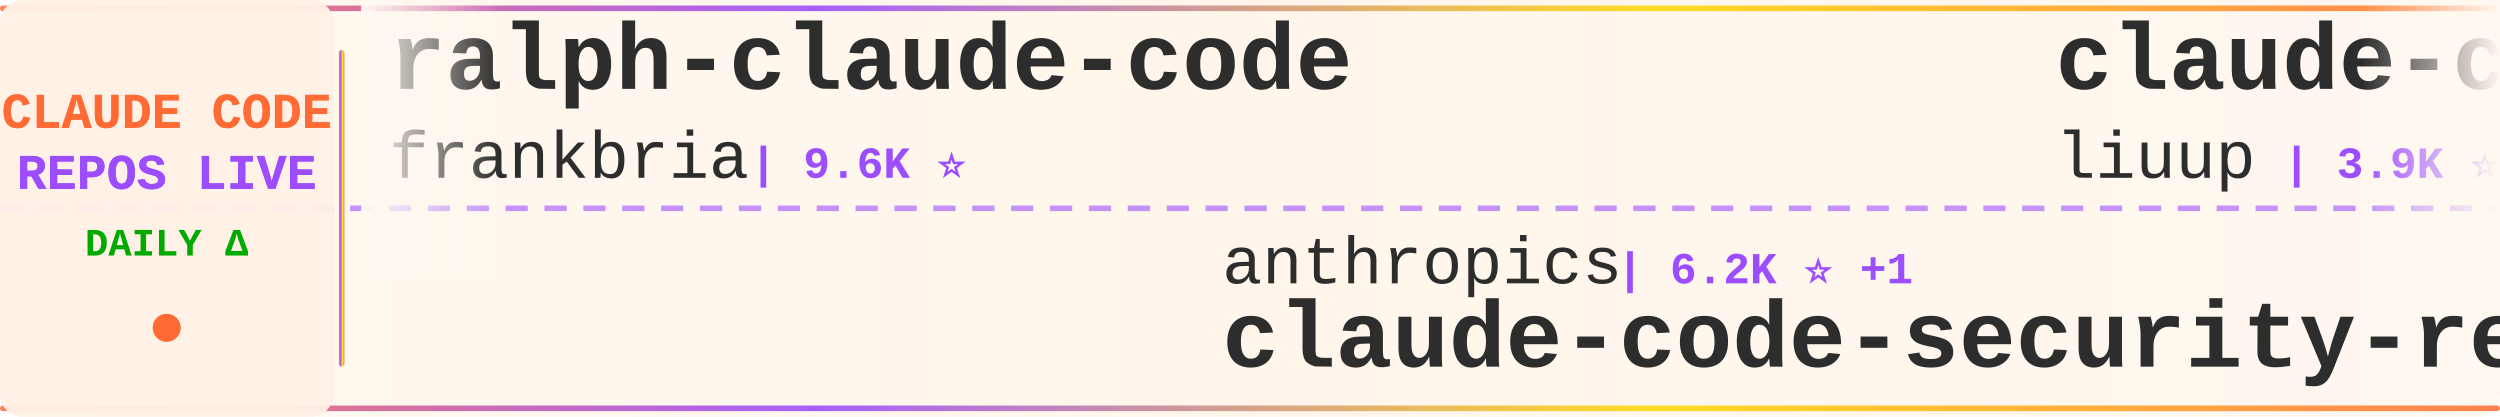
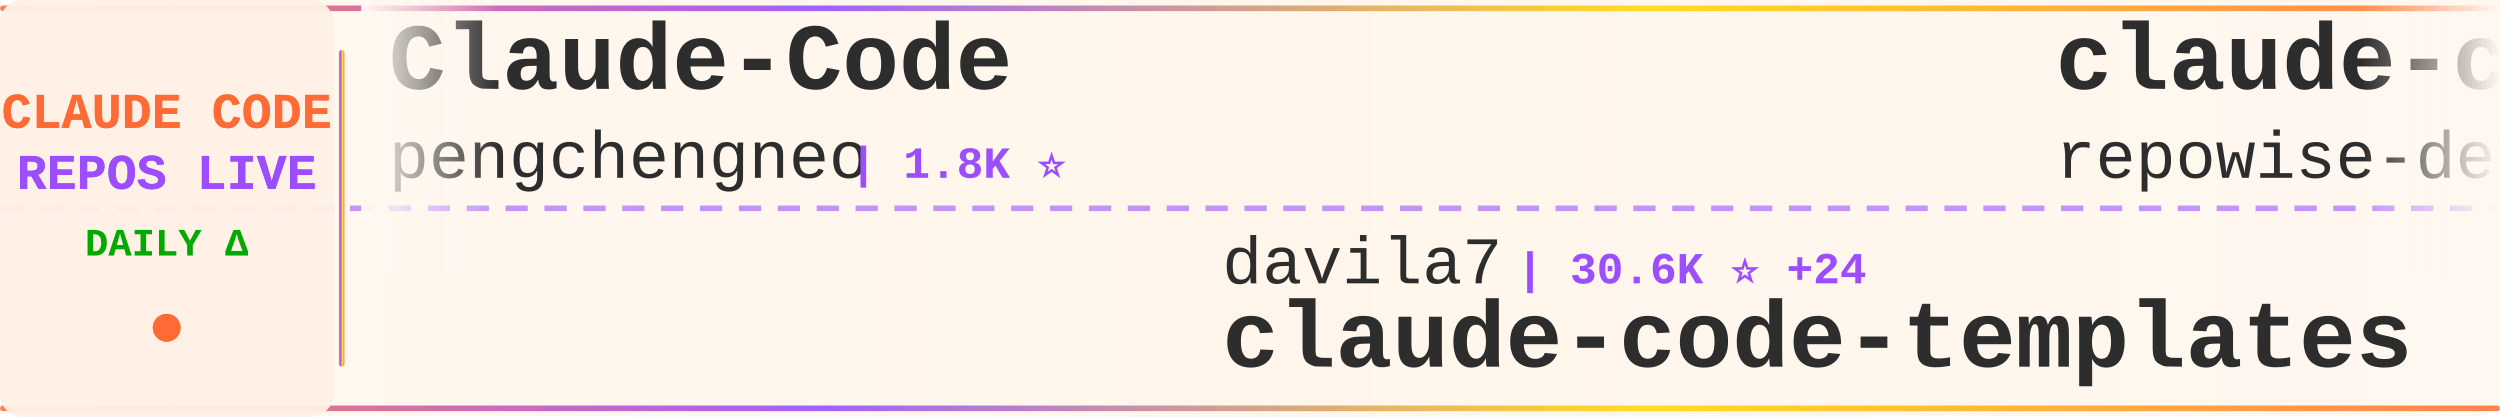
<svg xmlns="http://www.w3.org/2000/svg" width="900" height="150">
  <defs>
    <linearGradient id="tickerBg" x1="0%" y1="0%" x2="100%" y2="0%">
      <stop offset="0%" style="stop-color:#fff8f0;stop-opacity:0.98" />
      <stop offset="50%" style="stop-color:#fff5eb;stop-opacity:1" />
      <stop offset="100%" style="stop-color:#fff8f0;stop-opacity:0.98" />
    </linearGradient>
    <linearGradient id="borderGrad" x1="0%" y1="0%" x2="100%" y2="0%">
      <stop offset="0%" style="stop-color:#FF6B35;stop-opacity:0.85">
        <animate attributeName="stop-opacity" values="0.85;1;0.85" dur="2s" repeatCount="indefinite" />
      </stop>
      <stop offset="33%" style="stop-color:#9C4EFF;stop-opacity:0.9">
        <animate attributeName="stop-opacity" values="0.9;1;0.9" dur="2.2s" repeatCount="indefinite" />
      </stop>
      <stop offset="66%" style="stop-color:#FFD700;stop-opacity:0.85">
        <animate attributeName="stop-opacity" values="0.85;1;0.85" dur="1.8s" repeatCount="indefinite" />
      </stop>
      <stop offset="100%" style="stop-color:#FF6B35;stop-opacity:0.85">
        <animate attributeName="stop-opacity" values="0.85;1;0.85" dur="2s" repeatCount="indefinite" />
      </stop>
    </linearGradient>
    <filter id="textGlow">
      <feGaussianBlur stdDeviation="0.15" result="coloredBlur" />
      <feMerge>
        <feMergeNode in="coloredBlur" />
        <feMergeNode in="SourceGraphic" />
      </feMerge>
    </filter>
    <filter id="metricGlow">
      <feGaussianBlur stdDeviation="0.2" result="coloredBlur" />
      <feMerge>
        <feMergeNode in="coloredBlur" />
        <feMergeNode in="SourceGraphic" />
      </feMerge>
    </filter>
    <linearGradient id="leftFade" x1="0%" y1="0%" x2="100%" y2="0%">
      <stop offset="0%" style="stop-color:#fff8f0;stop-opacity:1" />
      <stop offset="100%" style="stop-color:#fff8f0;stop-opacity:0" />
    </linearGradient>
    <linearGradient id="rightFade" x1="0%" y1="0%" x2="100%" y2="0%">
      <stop offset="0%" style="stop-color:#fff8f0;stop-opacity:0" />
      <stop offset="100%" style="stop-color:#fff8f0;stop-opacity:1" />
    </linearGradient>
  </defs>
  <rect width="900" height="150" fill="url(#tickerBg)" rx="8" />
  <rect x="0" y="2" width="900" height="2" fill="url(#borderGrad)" rx="1" />
  <rect x="0" y="146" width="900" height="2" fill="url(#borderGrad)" rx="1" />
  <line x1="0" y1="75" x2="900" y2="75" stroke="#9C4EFF" stroke-width="2" stroke-dasharray="8 6" opacity="0.6" />
  <rect x="0" y="0" width="120" height="150" fill="#fff0e6" opacity="0.95" rx="8" />
  <text x="60" y="46" font-family="'Courier New', monospace" font-size="18" font-weight="bold" fill="#FF6B35" text-anchor="middle" filter="url(#textGlow)">
    CLAUDE CODE
  </text>
  <text x="60" y="68" font-family="'Courier New', monospace" font-size="18" font-weight="bold" fill="#9C4EFF" text-anchor="middle" filter="url(#textGlow)">
    REPOS LIVE
  </text>
  <text x="60" y="92" font-family="'Courier New', monospace" font-size="14" font-weight="bold" fill="#00aa00" text-anchor="middle">
    DAILY Δ
  </text>
  <circle cx="60" cy="118" r="5" fill="#FF6B35" filter="url(#metricGlow)">
    <animate attributeName="r" values="4;6;4" dur="1.5s" repeatCount="indefinite" />
    <animate attributeName="opacity" values="0.6;1;0.6" dur="1.5s" repeatCount="indefinite" />
  </circle>
  <rect x="122" y="18" width="2" height="114" fill="url(#borderGrad)" rx="1" />
  <clipPath id="tickerClip">
    <rect x="130" y="0" width="770" height="150" />
  </clipPath>
  <g clip-path="url(#tickerClip)">
    <g id="tickerItems">
      <animateTransform attributeName="transform" attributeType="XML" type="translate" from="0 0" to="-3000 0" dur="54s" repeatCount="indefinite" />
      <g transform="translate(0, 0)">
-         <text x="140" y="32" font-family="'Courier New', monospace" font-size="34" font-weight="bold" fill="#2d2d2d">ralph-claude-code</text>
-         <text x="140" y="64" font-family="'Courier New', monospace" font-size="24" font-weight="normal" fill="#2d2d2d" opacity="1.0">frankbria</text>
-         <text x="270" y="64" font-family="'Courier New', monospace" font-size="16" font-weight="bold" fill="#9C4EFF"> | 9.6K ⭐</text>
+         <text x="140" y="32" font-family="'Courier New', monospace" font-size="34" font-weight="bold" fill="#2d2d2d">Claude-Code</text>
+         <text x="140" y="64" font-family="'Courier New', monospace" font-size="24" font-weight="normal" fill="#2d2d2d" opacity="1.0">pengchengneo</text>
+         <text x="306" y="64" font-family="'Courier New', monospace" font-size="16" font-weight="bold" fill="#9C4EFF"> | 1.8K ⭐</text>
      </g>
      <g transform="translate(300, 0)">
-         <text x="140" y="102" font-family="'Courier New', monospace" font-size="24" font-weight="normal" fill="#2d2d2d" opacity="1.0">anthropics</text>
-         <text x="282" y="102" font-family="'Courier New', monospace" font-size="16" font-weight="bold" fill="#9C4EFF"> | 6.2K ⭐ +1</text>
-         <text x="140" y="132" font-family="'Courier New', monospace" font-size="34" font-weight="bold" fill="#2d2d2d">claude-code-security-rev...</text>
+         <text x="140" y="102" font-family="'Courier New', monospace" font-size="24" font-weight="normal" fill="#2d2d2d" opacity="1.0">davila7</text>
+         <text x="246" y="102" font-family="'Courier New', monospace" font-size="16" font-weight="bold" fill="#9C4EFF"> | 30.6K ⭐ +24</text>
+         <text x="140" y="132" font-family="'Courier New', monospace" font-size="34" font-weight="bold" fill="#2d2d2d">claude-code-templates</text>
      </g>
      <g transform="translate(600, 0)">
-         <text x="140" y="32" font-family="'Courier New', monospace" font-size="34" font-weight="bold" fill="#2d2d2d">claude-code-analysis</text>
-         <text x="140" y="64" font-family="'Courier New', monospace" font-size="24" font-weight="normal" fill="#2d2d2d" opacity="1.0">liuup</text>
-         <text x="222" y="64" font-family="'Courier New', monospace" font-size="16" font-weight="bold" fill="#9C4EFF"> | 3.9K ⭐</text>
+         <text x="140" y="32" font-family="'Courier New', monospace" font-size="34" font-weight="bold" fill="#2d2d2d">claude-code-prompts</text>
+         <text x="140" y="64" font-family="'Courier New', monospace" font-size="24" font-weight="normal" fill="#2d2d2d" opacity="1.0">repowise-dev</text>
+         <text x="306" y="64" font-family="'Courier New', monospace" font-size="16" font-weight="bold" fill="#9C4EFF"> | 1.2K ⭐</text>
      </g>
      <g transform="translate(900, 0)">
+         <text x="140" y="102" font-family="'Courier New', monospace" font-size="24" font-weight="normal" fill="#2d2d2d" opacity="1.0">feiskyer</text>
+         <text x="258" y="102" font-family="'Courier New', monospace" font-size="16" font-weight="bold" fill="#9C4EFF"> | 1.6K ⭐ -1</text>
+         <text x="140" y="132" font-family="'Courier New', monospace" font-size="34" font-weight="bold" fill="#2d2d2d">claude-code-settings</text>
+       </g>
+       <g transform="translate(1200, 0)">
+         <text x="140" y="32" font-family="'Courier New', monospace" font-size="34" font-weight="bold" fill="#2d2d2d">claude-code-security-rev...</text>
+         <text x="140" y="64" font-family="'Courier New', monospace" font-size="24" font-weight="normal" fill="#2d2d2d" opacity="1.0">anthropics</text>
+         <text x="282" y="64" font-family="'Courier New', monospace" font-size="16" font-weight="bold" fill="#9C4EFF"> | 6.2K ⭐ +4</text>
+       </g>
+       <g transform="translate(1500, 0)">
+         <text x="140" y="102" font-family="'Courier New', monospace" font-size="24" font-weight="normal" fill="#2d2d2d" opacity="1.0">anthropics</text>
+         <text x="282" y="102" font-family="'Courier New', monospace" font-size="16" font-weight="bold" fill="#9C4EFF"> | 175.9K ⭐ +38</text>
+         <text x="140" y="132" font-family="'Courier New', monospace" font-size="34" font-weight="bold" fill="#2d2d2d">skills</text>
+       </g>
+       <g transform="translate(1800, 0)">
+         <text x="140" y="32" font-family="'Courier New', monospace" font-size="34" font-weight="bold" fill="#2d2d2d">oh-my-claudecode</text>
+         <text x="140" y="64" font-family="'Courier New', monospace" font-size="24" font-weight="normal" fill="#2d2d2d" opacity="1.0">Yeachan-Heo</text>
+         <text x="294" y="64" font-family="'Courier New', monospace" font-size="16" font-weight="bold" fill="#9C4EFF"> | 39.1K ⭐ +1</text>
+       </g>
+       <g transform="translate(2100, 0)">
+         <text x="140" y="102" font-family="'Courier New', monospace" font-size="24" font-weight="normal" fill="#2d2d2d" opacity="1.0">luyao618</text>
+         <text x="258" y="102" font-family="'Courier New', monospace" font-size="16" font-weight="bold" fill="#9C4EFF"> | 1.7K ⭐</text>
+         <text x="140" y="132" font-family="'Courier New', monospace" font-size="34" font-weight="bold" fill="#2d2d2d">Claude-Code-Source-Study</text>
+       </g>
+       <g transform="translate(2400, 0)">
+         <text x="140" y="32" font-family="'Courier New', monospace" font-size="34" font-weight="bold" fill="#2d2d2d">awesome-claude-code-tool...</text>
+         <text x="140" y="64" font-family="'Courier New', monospace" font-size="24" font-weight="normal" fill="#2d2d2d" opacity="1.0">rohitg00</text>
+         <text x="258" y="64" font-family="'Courier New', monospace" font-size="16" font-weight="bold" fill="#9C4EFF"> | 2.6K ⭐</text>
+       </g>
+       <g transform="translate(2700, 0)">
+         <text x="140" y="102" font-family="'Courier New', monospace" font-size="24" font-weight="normal" fill="#2d2d2d" opacity="1.0">Donchitos</text>
+         <text x="270" y="102" font-family="'Courier New', monospace" font-size="16" font-weight="bold" fill="#9C4EFF"> | 25.0K ⭐ +8</text>
+         <text x="140" y="132" font-family="'Courier New', monospace" font-size="34" font-weight="bold" fill="#2d2d2d">Claude-Code-Game-Studios</text>
+       </g>
+       <g transform="translate(3000, 0)">
+         <text x="140" y="32" font-family="'Courier New', monospace" font-size="34" font-weight="bold" fill="#2d2d2d">Claude-Code</text>
+         <text x="140" y="64" font-family="'Courier New', monospace" font-size="24" font-weight="normal" fill="#2d2d2d" opacity="1.0">pengchengneo</text>
+         <text x="306" y="64" font-family="'Courier New', monospace" font-size="16" font-weight="bold" fill="#9C4EFF"> | 1.8K ⭐</text>
+       </g>
+       <g transform="translate(3300, 0)">
        <text x="140" y="102" font-family="'Courier New', monospace" font-size="24" font-weight="normal" fill="#2d2d2d" opacity="1.0">davila7</text>
-         <text x="246" y="102" font-family="'Courier New', monospace" font-size="16" font-weight="bold" fill="#9C4EFF"> | 30.6K ⭐ +8</text>
+         <text x="246" y="102" font-family="'Courier New', monospace" font-size="16" font-weight="bold" fill="#9C4EFF"> | 30.6K ⭐ +24</text>
        <text x="140" y="132" font-family="'Courier New', monospace" font-size="34" font-weight="bold" fill="#2d2d2d">claude-code-templates</text>
      </g>
-       <g transform="translate(1200, 0)">
-         <text x="140" y="32" font-family="'Courier New', monospace" font-size="34" font-weight="bold" fill="#2d2d2d">claude-code-spec-workflo...</text>
-         <text x="140" y="64" font-family="'Courier New', monospace" font-size="24" font-weight="normal" fill="#2d2d2d" opacity="1.0">Pimzino</text>
-         <text x="246" y="64" font-family="'Courier New', monospace" font-size="16" font-weight="bold" fill="#9C4EFF"> | 3.9K ⭐</text>
-       </g>
-       <g transform="translate(1500, 0)">
-         <text x="140" y="102" font-family="'Courier New', monospace" font-size="24" font-weight="normal" fill="#2d2d2d" opacity="1.0">luyao618</text>
-         <text x="258" y="102" font-family="'Courier New', monospace" font-size="16" font-weight="bold" fill="#9C4EFF"> | 1.7K ⭐ +1</text>
-         <text x="140" y="132" font-family="'Courier New', monospace" font-size="34" font-weight="bold" fill="#2d2d2d">Claude-Code-Source-Study</text>
-       </g>
-       <g transform="translate(1800, 0)">
-         <text x="140" y="32" font-family="'Courier New', monospace" font-size="34" font-weight="bold" fill="#2d2d2d">claude-coder</text>
-         <text x="140" y="64" font-family="'Courier New', monospace" font-size="24" font-weight="normal" fill="#2d2d2d" opacity="1.0">kodu-ai</text>
-         <text x="246" y="64" font-family="'Courier New', monospace" font-size="16" font-weight="bold" fill="#9C4EFF"> | 5.2K ⭐</text>
-       </g>
-       <g transform="translate(2100, 0)">
-         <text x="140" y="102" font-family="'Courier New', monospace" font-size="24" font-weight="normal" fill="#2d2d2d" opacity="1.0">zebbern</text>
-         <text x="246" y="102" font-family="'Courier New', monospace" font-size="16" font-weight="bold" fill="#9C4EFF"> | 4.6K ⭐ -1</text>
-         <text x="140" y="132" font-family="'Courier New', monospace" font-size="34" font-weight="bold" fill="#2d2d2d">claude-code-guide</text>
-       </g>
-       <g transform="translate(2400, 0)">
-         <text x="140" y="32" font-family="'Courier New', monospace" font-size="34" font-weight="bold" fill="#2d2d2d">Claude-code</text>
-         <text x="140" y="64" font-family="'Courier New', monospace" font-size="24" font-weight="normal" fill="#2d2d2d" opacity="1.0">zstmfhy</text>
-         <text x="246" y="64" font-family="'Courier New', monospace" font-size="16" font-weight="bold" fill="#9C4EFF"> | 189 ⭐</text>
-       </g>
-       <g transform="translate(2700, 0)">
-         <text x="140" y="102" font-family="'Courier New', monospace" font-size="24" font-weight="normal" fill="#2d2d2d" opacity="1.0">oboard</text>
-         <text x="234" y="102" font-family="'Courier New', monospace" font-size="16" font-weight="bold" fill="#9C4EFF"> | 3.3K ⭐</text>
-         <text x="140" y="132" font-family="'Courier New', monospace" font-size="34" font-weight="bold" fill="#2d2d2d">claude-code-rev</text>
-       </g>
-       <g transform="translate(3000, 0)">
-         <text x="140" y="32" font-family="'Courier New', monospace" font-size="34" font-weight="bold" fill="#2d2d2d">ralph-claude-code</text>
-         <text x="140" y="64" font-family="'Courier New', monospace" font-size="24" font-weight="normal" fill="#2d2d2d" opacity="1.0">frankbria</text>
-         <text x="270" y="64" font-family="'Courier New', monospace" font-size="16" font-weight="bold" fill="#9C4EFF"> | 9.6K ⭐</text>
-       </g>
-       <g transform="translate(3300, 0)">
-         <text x="140" y="102" font-family="'Courier New', monospace" font-size="24" font-weight="normal" fill="#2d2d2d" opacity="1.0">anthropics</text>
-         <text x="282" y="102" font-family="'Courier New', monospace" font-size="16" font-weight="bold" fill="#9C4EFF"> | 6.2K ⭐ +1</text>
-         <text x="140" y="132" font-family="'Courier New', monospace" font-size="34" font-weight="bold" fill="#2d2d2d">claude-code-security-rev...</text>
-       </g>
      <g transform="translate(3600, 0)">
-         <text x="140" y="32" font-family="'Courier New', monospace" font-size="34" font-weight="bold" fill="#2d2d2d">claude-code-analysis</text>
-         <text x="140" y="64" font-family="'Courier New', monospace" font-size="24" font-weight="normal" fill="#2d2d2d" opacity="1.0">liuup</text>
-         <text x="222" y="64" font-family="'Courier New', monospace" font-size="16" font-weight="bold" fill="#9C4EFF"> | 3.9K ⭐</text>
+         <text x="140" y="32" font-family="'Courier New', monospace" font-size="34" font-weight="bold" fill="#2d2d2d">claude-code-prompts</text>
+         <text x="140" y="64" font-family="'Courier New', monospace" font-size="24" font-weight="normal" fill="#2d2d2d" opacity="1.0">repowise-dev</text>
+         <text x="306" y="64" font-family="'Courier New', monospace" font-size="16" font-weight="bold" fill="#9C4EFF"> | 1.2K ⭐</text>
      </g>
      <g transform="translate(3900, 0)">
-         <text x="140" y="102" font-family="'Courier New', monospace" font-size="24" font-weight="normal" fill="#2d2d2d" opacity="1.0">davila7</text>
-         <text x="246" y="102" font-family="'Courier New', monospace" font-size="16" font-weight="bold" fill="#9C4EFF"> | 30.6K ⭐ +8</text>
-         <text x="140" y="132" font-family="'Courier New', monospace" font-size="34" font-weight="bold" fill="#2d2d2d">claude-code-templates</text>
+         <text x="140" y="102" font-family="'Courier New', monospace" font-size="24" font-weight="normal" fill="#2d2d2d" opacity="1.0">feiskyer</text>
+         <text x="258" y="102" font-family="'Courier New', monospace" font-size="16" font-weight="bold" fill="#9C4EFF"> | 1.6K ⭐ -1</text>
+         <text x="140" y="132" font-family="'Courier New', monospace" font-size="34" font-weight="bold" fill="#2d2d2d">claude-code-settings</text>
      </g>
    </g>
  </g>
  <rect x="130" y="0" width="50" height="100" fill="url(#leftFade)" />
  <rect x="850" y="0" width="50" height="100" fill="url(#rightFade)" />
</svg>
